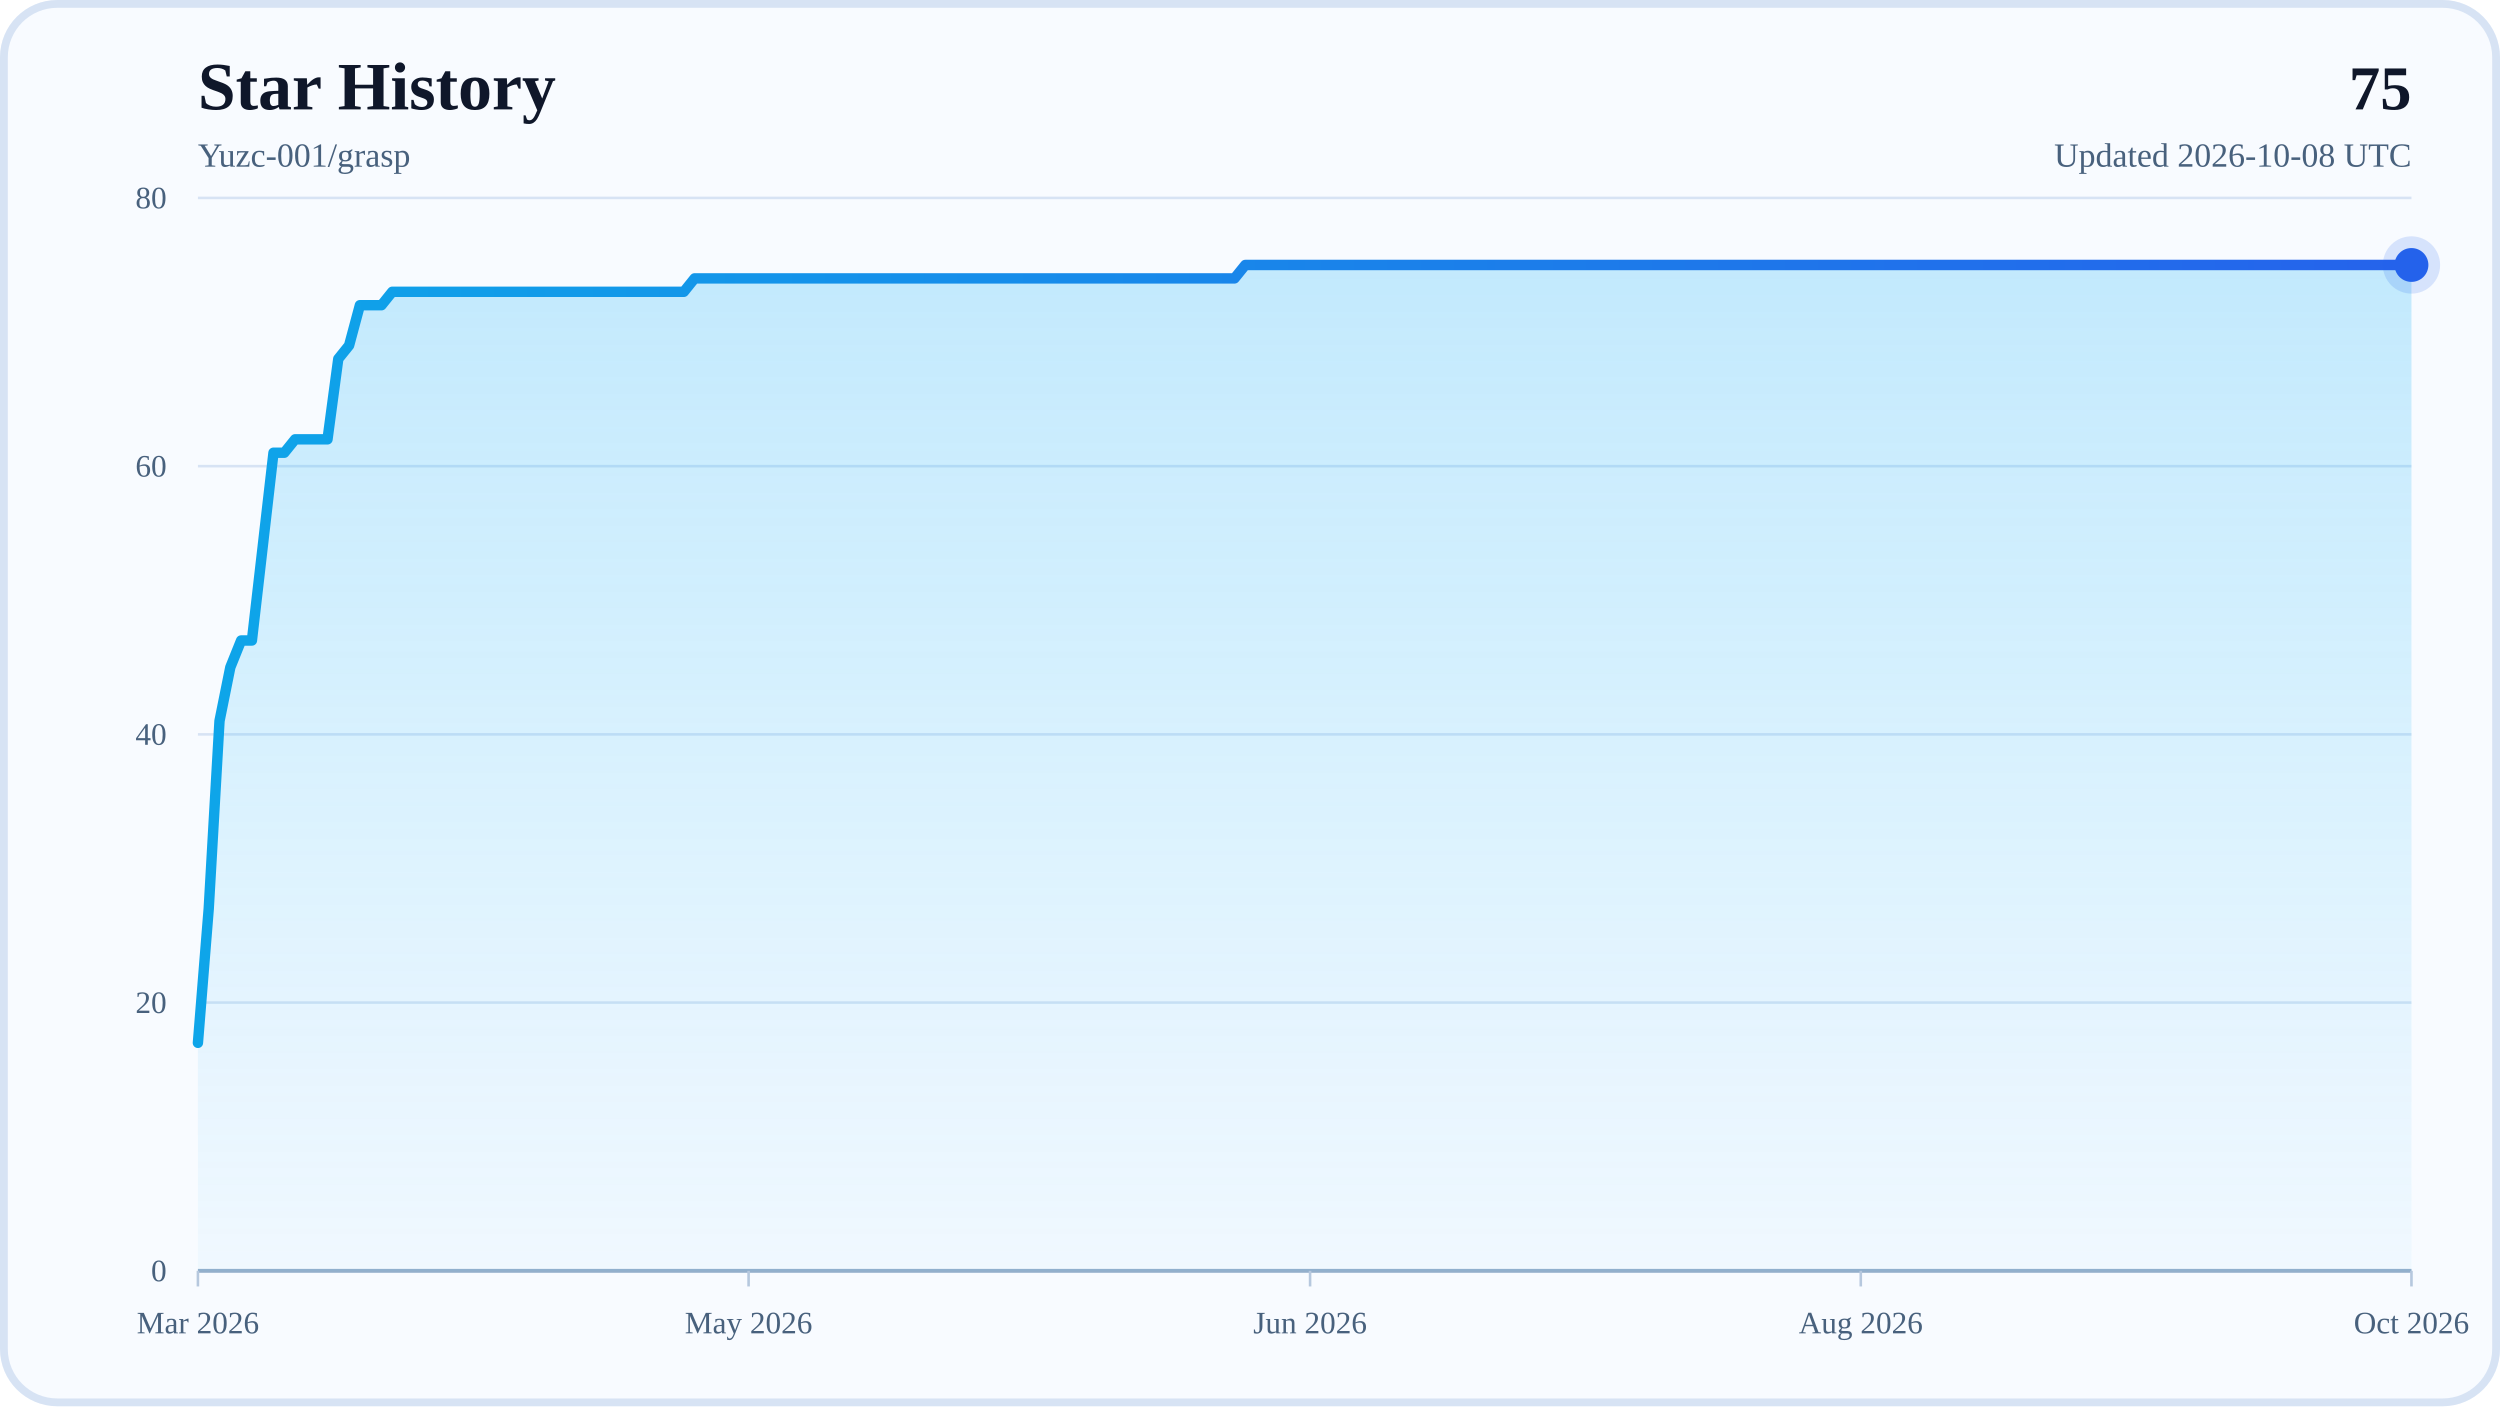
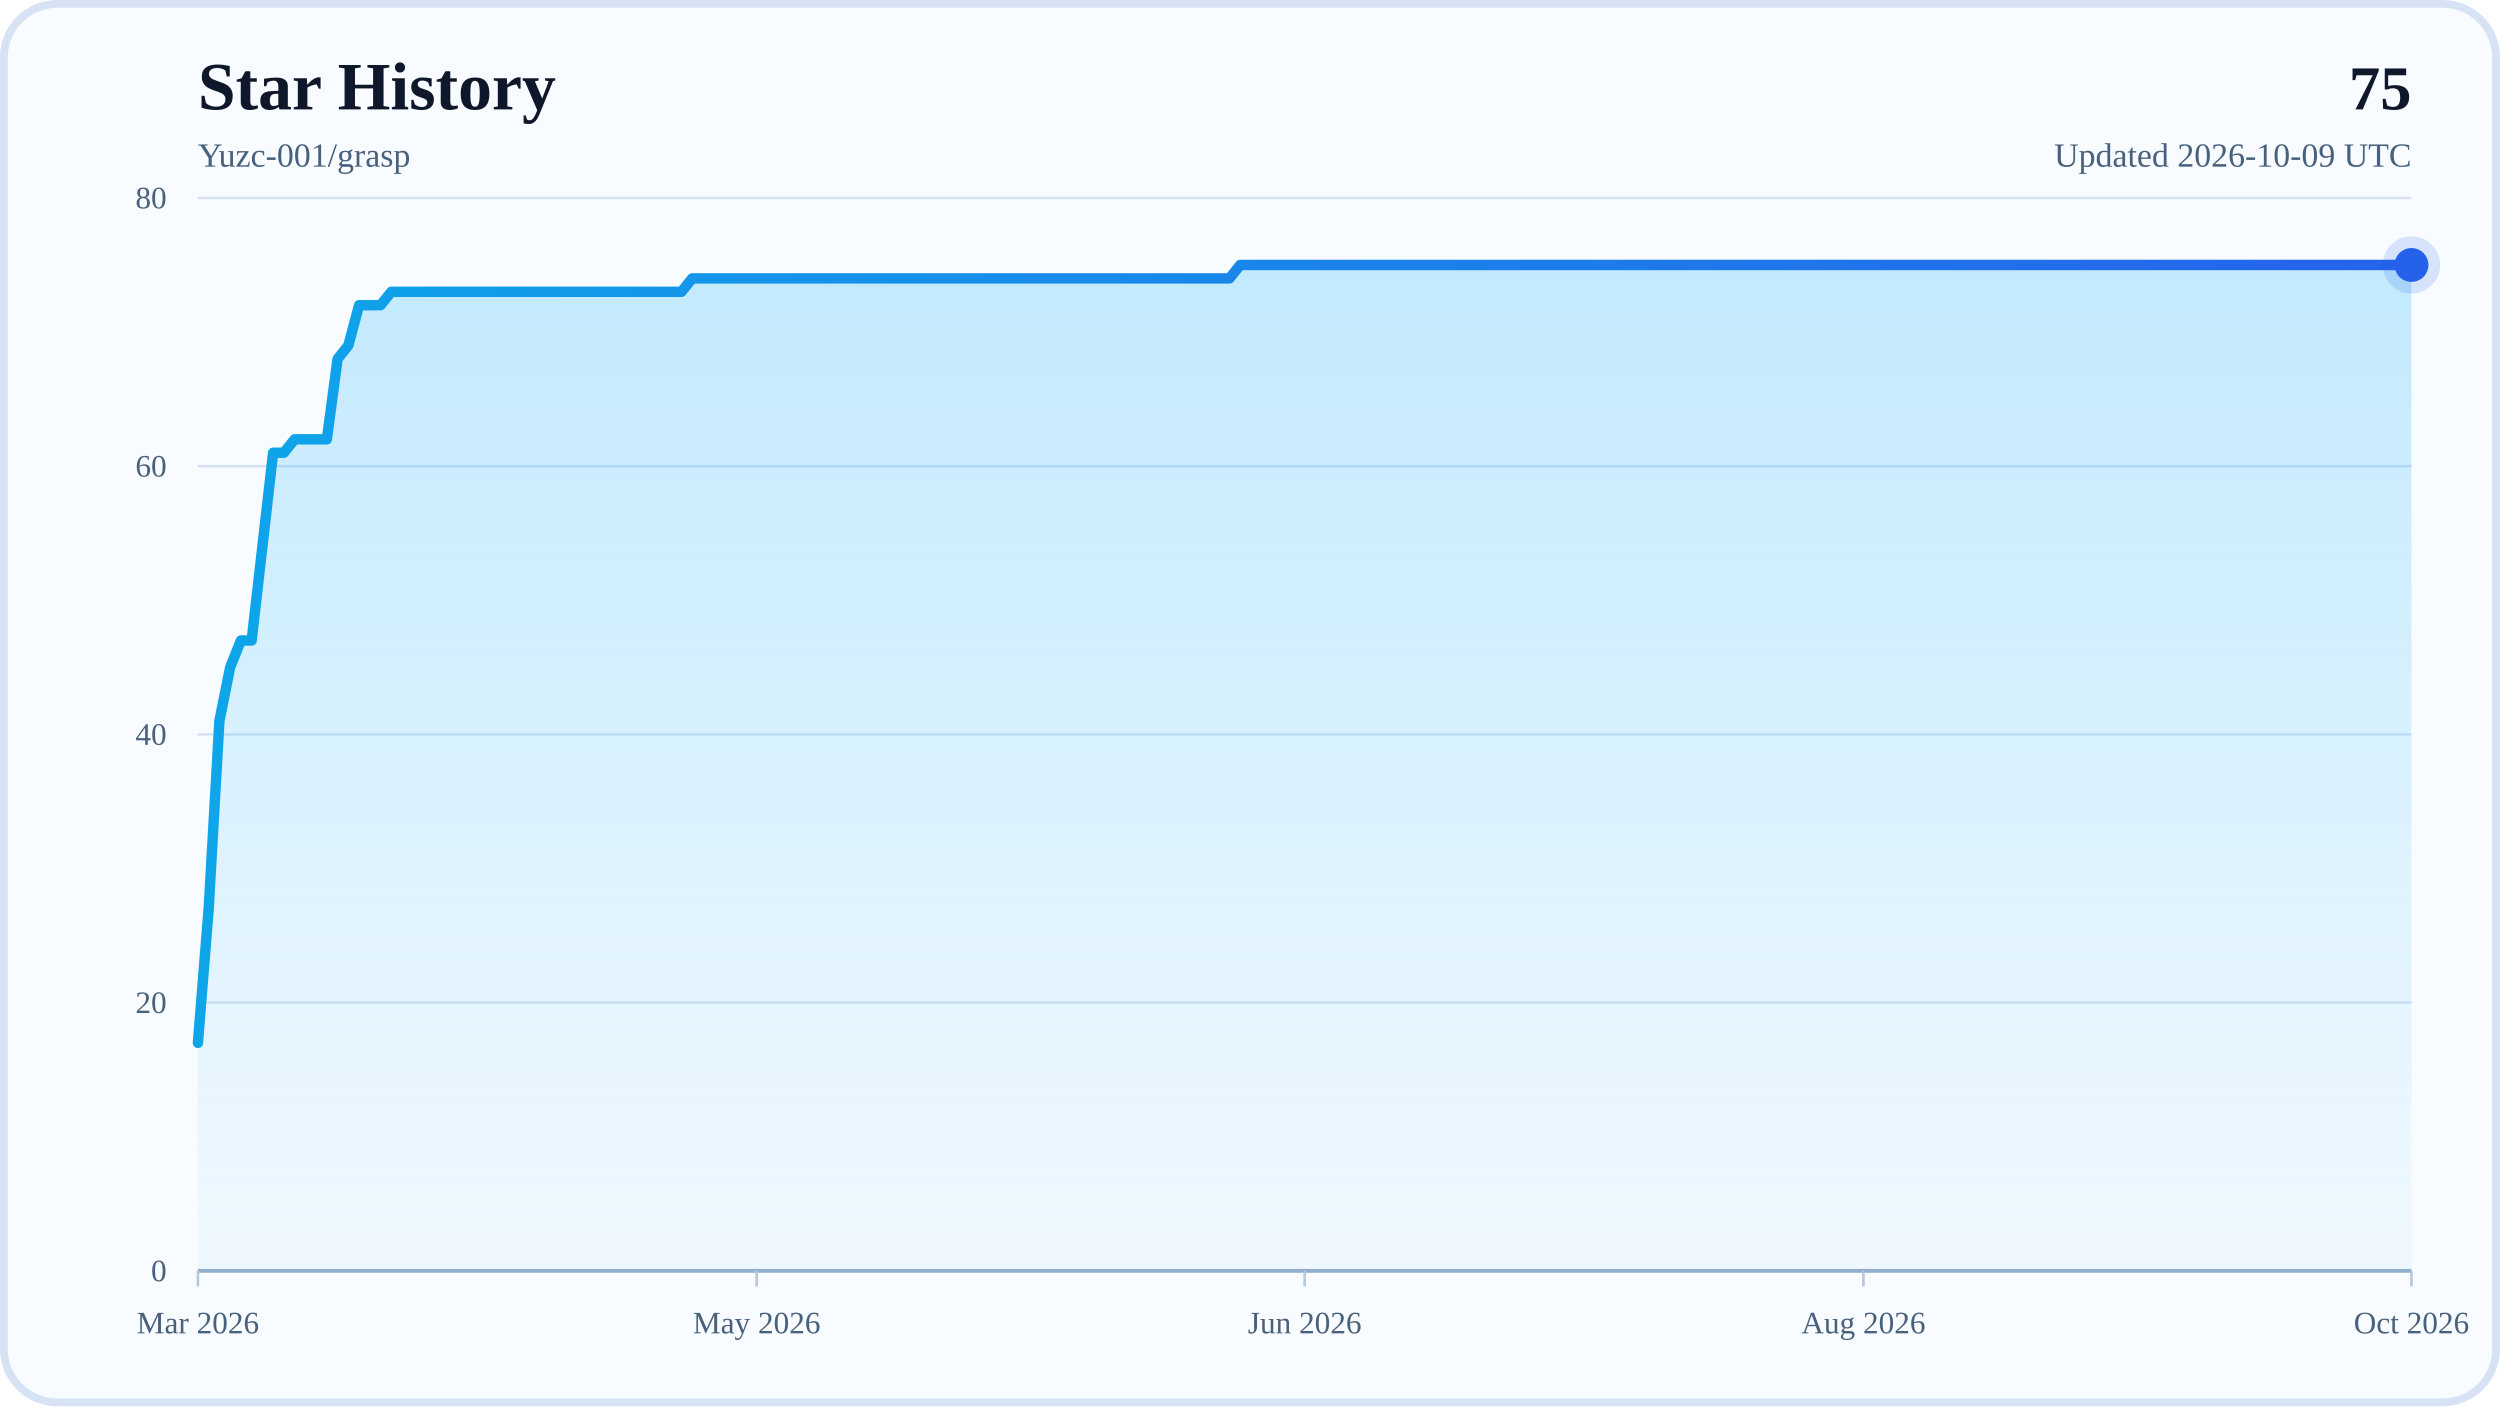
<svg xmlns="http://www.w3.org/2000/svg" width="960" height="540" viewBox="0 0 960 540" role="img" aria-labelledby="title desc">
  <defs>
    <linearGradient id="areaFill" x1="0" y1="0" x2="0" y2="1">
      <stop offset="0%" stop-color="#38BDF8" stop-opacity="0.28" />
      <stop offset="100%" stop-color="#38BDF8" stop-opacity="0.04" />
    </linearGradient>
    <linearGradient id="lineStroke" x1="0" y1="0" x2="1" y2="0">
      <stop offset="0%" stop-color="#0EA5E9" />
      <stop offset="100%" stop-color="#2563EB" />
    </linearGradient>
  </defs>
  <rect x="0" y="0" width="960" height="540" rx="22" fill="#F8FBFF" />
  <rect x="1.5" y="1.5" width="957" height="537" rx="20.5" fill="none" stroke="#D7E3F4" stroke-width="3" />
  <text x="76" y="42" font-size="26" font-weight="700" fill="#0F172A">Star History</text>
  <text x="76" y="64" font-size="13" fill="#48617D">Yuzc-001/grasp</text>
  <text x="926" y="42" text-anchor="end" font-size="24" font-weight="700" fill="#0F172A">75</text>
-   <text x="926" y="64" text-anchor="end" font-size="13" fill="#48617D">Updated 2026-10-08 UTC</text>
+   <text x="926" y="64" text-anchor="end" font-size="13" fill="#48617D">Updated 2026-10-09 UTC</text>
  <line x1="76" y1="488" x2="926" y2="488" stroke="#D7E3F4" stroke-width="1" />
  <text x="64" y="492" text-anchor="end" font-size="12" fill="#48617D">0</text>
  <line x1="76" y1="385" x2="926" y2="385" stroke="#D7E3F4" stroke-width="1" />
  <text x="64" y="389" text-anchor="end" font-size="12" fill="#48617D">20</text>
  <line x1="76" y1="282" x2="926" y2="282" stroke="#D7E3F4" stroke-width="1" />
  <text x="64" y="286" text-anchor="end" font-size="12" fill="#48617D">40</text>
  <line x1="76" y1="179" x2="926" y2="179" stroke="#D7E3F4" stroke-width="1" />
  <text x="64" y="183" text-anchor="end" font-size="12" fill="#48617D">60</text>
  <line x1="76" y1="76" x2="926" y2="76" stroke="#D7E3F4" stroke-width="1" />
  <text x="64" y="80" text-anchor="end" font-size="12" fill="#48617D">80</text>
  <line x1="76" y1="488" x2="926" y2="488" stroke="#94AFCB" stroke-width="1.5" />
  <line x1="76" y1="488" x2="76" y2="494" stroke="#B6C8DE" stroke-width="1" />
  <text x="76" y="512" text-anchor="middle" font-size="12" fill="#48617D">Mar 2026</text>
-   <line x1="287.46" y1="488" x2="287.46" y2="494" stroke="#B6C8DE" stroke-width="1" />
-   <text x="287.46" y="512" text-anchor="middle" font-size="12" fill="#48617D">May 2026</text>
-   <line x1="503.07" y1="488" x2="503.07" y2="494" stroke="#B6C8DE" stroke-width="1" />
-   <text x="503.07" y="512" text-anchor="middle" font-size="12" fill="#48617D">Jun 2026</text>
-   <line x1="714.54" y1="488" x2="714.54" y2="494" stroke="#B6C8DE" stroke-width="1" />
-   <text x="714.54" y="512" text-anchor="middle" font-size="12" fill="#48617D">Aug 2026</text>
+   <line x1="290.56" y1="488" x2="290.56" y2="494" stroke="#B6C8DE" stroke-width="1" />
+   <text x="290.56" y="512" text-anchor="middle" font-size="12" fill="#48617D">May 2026</text>
+   <line x1="501" y1="488" x2="501" y2="494" stroke="#B6C8DE" stroke-width="1" />
+   <text x="501" y="512" text-anchor="middle" font-size="12" fill="#48617D">Jun 2026</text>
+   <line x1="715.56" y1="488" x2="715.56" y2="494" stroke="#B6C8DE" stroke-width="1" />
+   <text x="715.56" y="512" text-anchor="middle" font-size="12" fill="#48617D">Aug 2026</text>
  <line x1="926" y1="488" x2="926" y2="494" stroke="#B6C8DE" stroke-width="1" />
  <text x="926" y="512" text-anchor="middle" font-size="12" fill="#48617D">Oct 2026</text>
-   <polygon points="76,488 76,400.45 80.15,348.95 84.29,276.85 88.44,256.25 92.59,245.95 96.73,245.95 100.88,209.9 105.02,173.85 109.17,173.85 113.32,168.7 117.46,168.7 121.61,168.7 125.76,168.7 129.9,137.8 134.05,132.65 138.2,117.2 142.34,117.2 146.49,117.2 150.63,112.05 154.78,112.05 158.93,112.05 163.07,112.05 167.22,112.05 171.37,112.05 175.51,112.05 179.66,112.05 183.8,112.05 187.95,112.05 192.1,112.05 196.24,112.05 200.39,112.05 204.54,112.05 208.68,112.05 212.83,112.05 216.98,112.05 221.12,112.05 225.27,112.05 229.41,112.05 233.56,112.05 237.71,112.05 241.85,112.05 246,112.05 250.15,112.05 254.29,112.05 258.44,112.05 262.59,112.05 266.73,106.9 270.88,106.9 275.02,106.9 279.17,106.9 283.32,106.9 287.46,106.9 291.61,106.9 295.76,106.9 299.9,106.9 304.05,106.9 308.2,106.9 312.34,106.9 316.49,106.9 320.63,106.9 324.78,106.9 328.93,106.9 333.07,106.9 337.22,106.9 341.37,106.9 345.51,106.9 349.66,106.9 353.8,106.9 357.95,106.9 362.1,106.9 366.24,106.9 370.39,106.9 374.54,106.9 378.68,106.9 382.83,106.9 386.98,106.9 391.12,106.9 395.27,106.9 399.41,106.9 403.56,106.9 407.71,106.9 411.85,106.9 416,106.9 420.15,106.9 424.29,106.9 428.44,106.9 432.59,106.9 436.73,106.9 440.88,106.9 445.02,106.9 449.17,106.9 453.32,106.9 457.46,106.9 461.61,106.9 465.76,106.9 469.9,106.9 474.05,106.9 478.2,101.75 482.34,101.75 486.49,101.75 490.63,101.75 494.78,101.75 498.93,101.75 503.07,101.75 507.22,101.75 511.37,101.75 515.51,101.75 519.66,101.75 523.8,101.75 527.95,101.75 532.1,101.75 536.24,101.75 540.39,101.75 544.54,101.75 548.68,101.75 552.83,101.75 556.98,101.75 561.12,101.75 565.27,101.75 569.41,101.75 573.56,101.75 577.71,101.75 581.85,101.75 586,101.75 590.15,101.75 594.29,101.75 598.44,101.75 602.59,101.75 606.73,101.75 610.88,101.75 615.02,101.75 619.17,101.75 623.32,101.75 627.46,101.75 631.61,101.75 635.76,101.75 639.9,101.75 644.05,101.75 648.2,101.75 652.34,101.75 656.49,101.75 660.63,101.75 664.78,101.75 668.93,101.75 673.07,101.75 677.22,101.75 681.37,101.75 685.51,101.75 689.66,101.75 693.8,101.75 697.95,101.75 702.1,101.75 706.24,101.75 710.39,101.75 714.54,101.75 718.68,101.75 722.83,101.75 726.98,101.75 731.12,101.75 735.27,101.75 739.41,101.75 743.56,101.75 747.71,101.75 751.85,101.75 756,101.75 760.15,101.75 764.29,101.75 768.44,101.75 772.59,101.75 776.73,101.75 780.88,101.75 785.02,101.75 789.17,101.75 793.32,101.75 797.46,101.75 801.61,101.75 805.76,101.75 809.9,101.75 814.05,101.75 818.2,101.75 822.34,101.75 826.49,101.75 830.63,101.75 834.78,101.75 838.93,101.75 843.07,101.75 847.22,101.75 851.37,101.75 855.51,101.75 859.66,101.75 863.8,101.75 867.95,101.75 872.1,101.75 876.24,101.75 880.39,101.75 884.54,101.75 888.68,101.75 892.83,101.75 896.98,101.75 901.12,101.75 905.27,101.75 909.41,101.75 913.56,101.75 917.71,101.75 921.85,101.75 926,101.75 926,488" fill="url(#areaFill)" />
-   <polyline points="76,400.45 80.15,348.95 84.29,276.85 88.44,256.25 92.59,245.95 96.73,245.95 100.88,209.9 105.02,173.85 109.17,173.85 113.32,168.7 117.46,168.7 121.61,168.7 125.76,168.7 129.9,137.8 134.05,132.65 138.2,117.2 142.34,117.2 146.49,117.2 150.63,112.05 154.78,112.05 158.93,112.05 163.07,112.05 167.22,112.05 171.37,112.05 175.51,112.05 179.66,112.05 183.8,112.05 187.95,112.05 192.1,112.05 196.24,112.05 200.39,112.05 204.54,112.05 208.68,112.05 212.83,112.05 216.98,112.05 221.12,112.05 225.27,112.05 229.41,112.05 233.56,112.05 237.71,112.05 241.85,112.05 246,112.05 250.15,112.05 254.29,112.05 258.44,112.05 262.59,112.05 266.73,106.9 270.88,106.9 275.02,106.9 279.17,106.9 283.32,106.9 287.46,106.9 291.61,106.9 295.76,106.9 299.9,106.9 304.05,106.9 308.2,106.9 312.34,106.9 316.49,106.9 320.63,106.9 324.78,106.9 328.93,106.9 333.07,106.9 337.22,106.9 341.37,106.9 345.51,106.9 349.66,106.9 353.8,106.9 357.95,106.9 362.1,106.9 366.24,106.9 370.39,106.9 374.54,106.9 378.68,106.9 382.83,106.9 386.98,106.9 391.12,106.9 395.27,106.9 399.41,106.9 403.56,106.9 407.71,106.9 411.85,106.9 416,106.9 420.15,106.9 424.29,106.9 428.44,106.9 432.59,106.9 436.73,106.9 440.88,106.9 445.02,106.9 449.17,106.9 453.32,106.9 457.46,106.9 461.61,106.9 465.76,106.9 469.9,106.9 474.05,106.9 478.2,101.75 482.34,101.75 486.49,101.75 490.63,101.75 494.78,101.75 498.93,101.75 503.07,101.75 507.22,101.75 511.37,101.75 515.51,101.75 519.66,101.75 523.8,101.75 527.95,101.75 532.1,101.75 536.24,101.75 540.39,101.75 544.54,101.75 548.68,101.75 552.83,101.75 556.98,101.75 561.12,101.75 565.27,101.75 569.41,101.75 573.56,101.75 577.71,101.75 581.85,101.75 586,101.75 590.15,101.75 594.29,101.75 598.44,101.75 602.59,101.75 606.73,101.75 610.88,101.75 615.02,101.75 619.17,101.75 623.32,101.75 627.46,101.75 631.61,101.75 635.76,101.75 639.9,101.75 644.05,101.75 648.2,101.75 652.34,101.75 656.49,101.75 660.63,101.75 664.78,101.75 668.93,101.75 673.07,101.75 677.22,101.75 681.37,101.75 685.51,101.75 689.66,101.75 693.8,101.75 697.95,101.75 702.1,101.75 706.24,101.75 710.39,101.75 714.54,101.75 718.68,101.75 722.83,101.75 726.98,101.75 731.12,101.75 735.27,101.75 739.41,101.75 743.56,101.75 747.71,101.75 751.85,101.75 756,101.75 760.15,101.75 764.29,101.75 768.44,101.75 772.59,101.75 776.73,101.75 780.88,101.75 785.02,101.75 789.17,101.75 793.32,101.75 797.46,101.75 801.61,101.75 805.76,101.75 809.9,101.75 814.05,101.75 818.2,101.75 822.34,101.75 826.49,101.75 830.63,101.75 834.78,101.75 838.93,101.75 843.07,101.75 847.22,101.75 851.37,101.75 855.51,101.75 859.66,101.75 863.8,101.75 867.95,101.75 872.1,101.75 876.24,101.75 880.39,101.75 884.54,101.75 888.68,101.75 892.83,101.75 896.98,101.75 901.12,101.75 905.27,101.75 909.41,101.75 913.56,101.75 917.71,101.75 921.85,101.75 926,101.75" fill="none" stroke="url(#lineStroke)" stroke-width="4" stroke-linecap="round" stroke-linejoin="round" />
+   <polygon points="76,488 76,400.45 80.13,348.95 84.25,276.85 88.38,256.25 92.5,245.95 96.63,245.95 100.76,209.9 104.88,173.85 109.01,173.85 113.14,168.7 117.26,168.7 121.39,168.7 125.51,168.7 129.64,137.8 133.77,132.65 137.89,117.2 142.02,117.2 146.15,117.2 150.27,112.05 154.4,112.05 158.52,112.05 162.65,112.05 166.78,112.05 170.9,112.05 175.03,112.05 179.16,112.05 183.28,112.05 187.41,112.05 191.53,112.05 195.66,112.05 199.79,112.05 203.91,112.05 208.04,112.05 212.17,112.05 216.29,112.05 220.42,112.05 224.54,112.05 228.67,112.05 232.8,112.05 236.92,112.05 241.05,112.05 245.17,112.05 249.3,112.05 253.43,112.05 257.55,112.05 261.68,112.05 265.81,106.9 269.93,106.9 274.06,106.9 278.18,106.9 282.31,106.9 286.44,106.9 290.56,106.9 294.69,106.9 298.82,106.9 302.94,106.9 307.07,106.9 311.19,106.9 315.32,106.9 319.45,106.9 323.57,106.9 327.7,106.9 331.83,106.9 335.95,106.9 340.08,106.9 344.2,106.9 348.33,106.9 352.46,106.9 356.58,106.9 360.71,106.9 364.83,106.9 368.96,106.9 373.09,106.9 377.21,106.9 381.34,106.9 385.47,106.9 389.59,106.9 393.72,106.9 397.84,106.9 401.97,106.9 406.1,106.9 410.22,106.9 414.35,106.9 418.48,106.9 422.6,106.9 426.73,106.9 430.85,106.9 434.98,106.9 439.11,106.9 443.23,106.9 447.36,106.9 451.49,106.9 455.61,106.9 459.74,106.9 463.86,106.9 467.99,106.9 472.12,106.9 476.24,101.75 480.37,101.75 484.5,101.75 488.62,101.75 492.75,101.75 496.87,101.75 501,101.75 505.13,101.75 509.25,101.75 513.38,101.75 517.5,101.75 521.63,101.75 525.76,101.75 529.88,101.75 534.01,101.75 538.14,101.75 542.26,101.75 546.39,101.75 550.51,101.75 554.64,101.75 558.77,101.75 562.89,101.75 567.02,101.75 571.15,101.75 575.27,101.75 579.4,101.75 583.52,101.75 587.65,101.75 591.78,101.75 595.9,101.75 600.03,101.75 604.16,101.75 608.28,101.75 612.41,101.75 616.53,101.75 620.66,101.75 624.79,101.75 628.91,101.75 633.04,101.75 637.17,101.75 641.29,101.75 645.42,101.75 649.54,101.75 653.67,101.75 657.8,101.75 661.92,101.75 666.05,101.75 670.17,101.75 674.3,101.75 678.43,101.75 682.55,101.75 686.68,101.75 690.81,101.75 694.93,101.75 699.06,101.75 703.18,101.75 707.31,101.75 711.44,101.75 715.56,101.75 719.69,101.75 723.82,101.75 727.94,101.75 732.07,101.75 736.19,101.75 740.32,101.75 744.45,101.75 748.57,101.75 752.7,101.75 756.83,101.75 760.95,101.75 765.08,101.75 769.2,101.75 773.33,101.75 777.46,101.75 781.58,101.75 785.71,101.75 789.83,101.75 793.96,101.75 798.09,101.75 802.21,101.75 806.34,101.75 810.47,101.75 814.59,101.75 818.72,101.75 822.84,101.75 826.97,101.75 831.1,101.75 835.22,101.75 839.35,101.75 843.48,101.75 847.6,101.75 851.73,101.75 855.85,101.75 859.98,101.75 864.11,101.75 868.23,101.75 872.36,101.75 876.49,101.75 880.61,101.75 884.74,101.75 888.86,101.75 892.99,101.75 897.12,101.75 901.24,101.75 905.37,101.75 909.5,101.75 913.62,101.75 917.75,101.75 921.87,101.75 926,101.75 926,488" fill="url(#areaFill)" />
+   <polyline points="76,400.45 80.13,348.95 84.25,276.85 88.38,256.25 92.5,245.95 96.63,245.95 100.76,209.9 104.88,173.85 109.01,173.85 113.14,168.7 117.26,168.7 121.39,168.7 125.51,168.7 129.64,137.8 133.77,132.65 137.89,117.2 142.02,117.2 146.15,117.2 150.27,112.05 154.4,112.05 158.52,112.05 162.65,112.05 166.78,112.05 170.9,112.05 175.03,112.05 179.16,112.05 183.28,112.05 187.41,112.05 191.53,112.05 195.66,112.05 199.79,112.05 203.91,112.05 208.04,112.05 212.17,112.05 216.29,112.05 220.42,112.05 224.54,112.05 228.67,112.05 232.8,112.05 236.92,112.05 241.05,112.05 245.17,112.05 249.3,112.05 253.43,112.05 257.55,112.05 261.68,112.05 265.81,106.9 269.93,106.9 274.06,106.9 278.18,106.9 282.31,106.9 286.44,106.9 290.56,106.9 294.69,106.9 298.82,106.9 302.94,106.9 307.07,106.9 311.19,106.9 315.32,106.9 319.45,106.9 323.57,106.9 327.7,106.9 331.83,106.9 335.95,106.9 340.08,106.9 344.2,106.9 348.33,106.9 352.46,106.9 356.58,106.9 360.71,106.9 364.83,106.9 368.96,106.9 373.09,106.9 377.21,106.9 381.34,106.9 385.47,106.9 389.59,106.9 393.72,106.9 397.84,106.9 401.97,106.9 406.1,106.9 410.22,106.9 414.35,106.9 418.48,106.9 422.6,106.9 426.73,106.9 430.85,106.9 434.98,106.9 439.11,106.9 443.23,106.9 447.36,106.9 451.49,106.9 455.61,106.9 459.74,106.9 463.86,106.9 467.99,106.9 472.12,106.9 476.24,101.75 480.37,101.75 484.5,101.75 488.62,101.75 492.75,101.75 496.87,101.75 501,101.75 505.13,101.75 509.25,101.75 513.38,101.75 517.5,101.75 521.63,101.75 525.76,101.75 529.88,101.75 534.01,101.75 538.14,101.75 542.26,101.75 546.39,101.75 550.51,101.75 554.64,101.75 558.77,101.75 562.89,101.75 567.02,101.75 571.15,101.75 575.27,101.75 579.4,101.75 583.52,101.75 587.65,101.75 591.78,101.75 595.9,101.75 600.03,101.75 604.16,101.75 608.28,101.75 612.41,101.75 616.53,101.75 620.66,101.75 624.79,101.75 628.91,101.75 633.04,101.75 637.17,101.75 641.29,101.75 645.42,101.75 649.54,101.75 653.67,101.75 657.8,101.75 661.92,101.75 666.05,101.75 670.17,101.75 674.3,101.75 678.43,101.75 682.55,101.75 686.68,101.75 690.81,101.75 694.93,101.75 699.06,101.75 703.18,101.75 707.31,101.75 711.44,101.75 715.56,101.75 719.69,101.75 723.82,101.75 727.94,101.75 732.07,101.75 736.19,101.75 740.32,101.75 744.45,101.75 748.57,101.75 752.7,101.75 756.83,101.75 760.95,101.75 765.08,101.75 769.2,101.75 773.33,101.75 777.46,101.75 781.58,101.75 785.71,101.75 789.83,101.75 793.96,101.75 798.09,101.75 802.21,101.75 806.34,101.75 810.47,101.75 814.59,101.75 818.72,101.75 822.84,101.75 826.97,101.75 831.1,101.75 835.22,101.75 839.35,101.75 843.48,101.75 847.6,101.75 851.73,101.75 855.85,101.75 859.98,101.75 864.11,101.75 868.23,101.75 872.36,101.75 876.49,101.75 880.61,101.75 884.74,101.75 888.86,101.75 892.99,101.75 897.12,101.75 901.24,101.75 905.37,101.75 909.5,101.75 913.62,101.75 917.75,101.75 921.87,101.75 926,101.75" fill="none" stroke="url(#lineStroke)" stroke-width="4" stroke-linecap="round" stroke-linejoin="round" />
  <circle cx="926" cy="101.75" r="6.5" fill="#2563EB" />
  <circle cx="926" cy="101.75" r="11" fill="#2563EB" fill-opacity="0.16" />
</svg>
